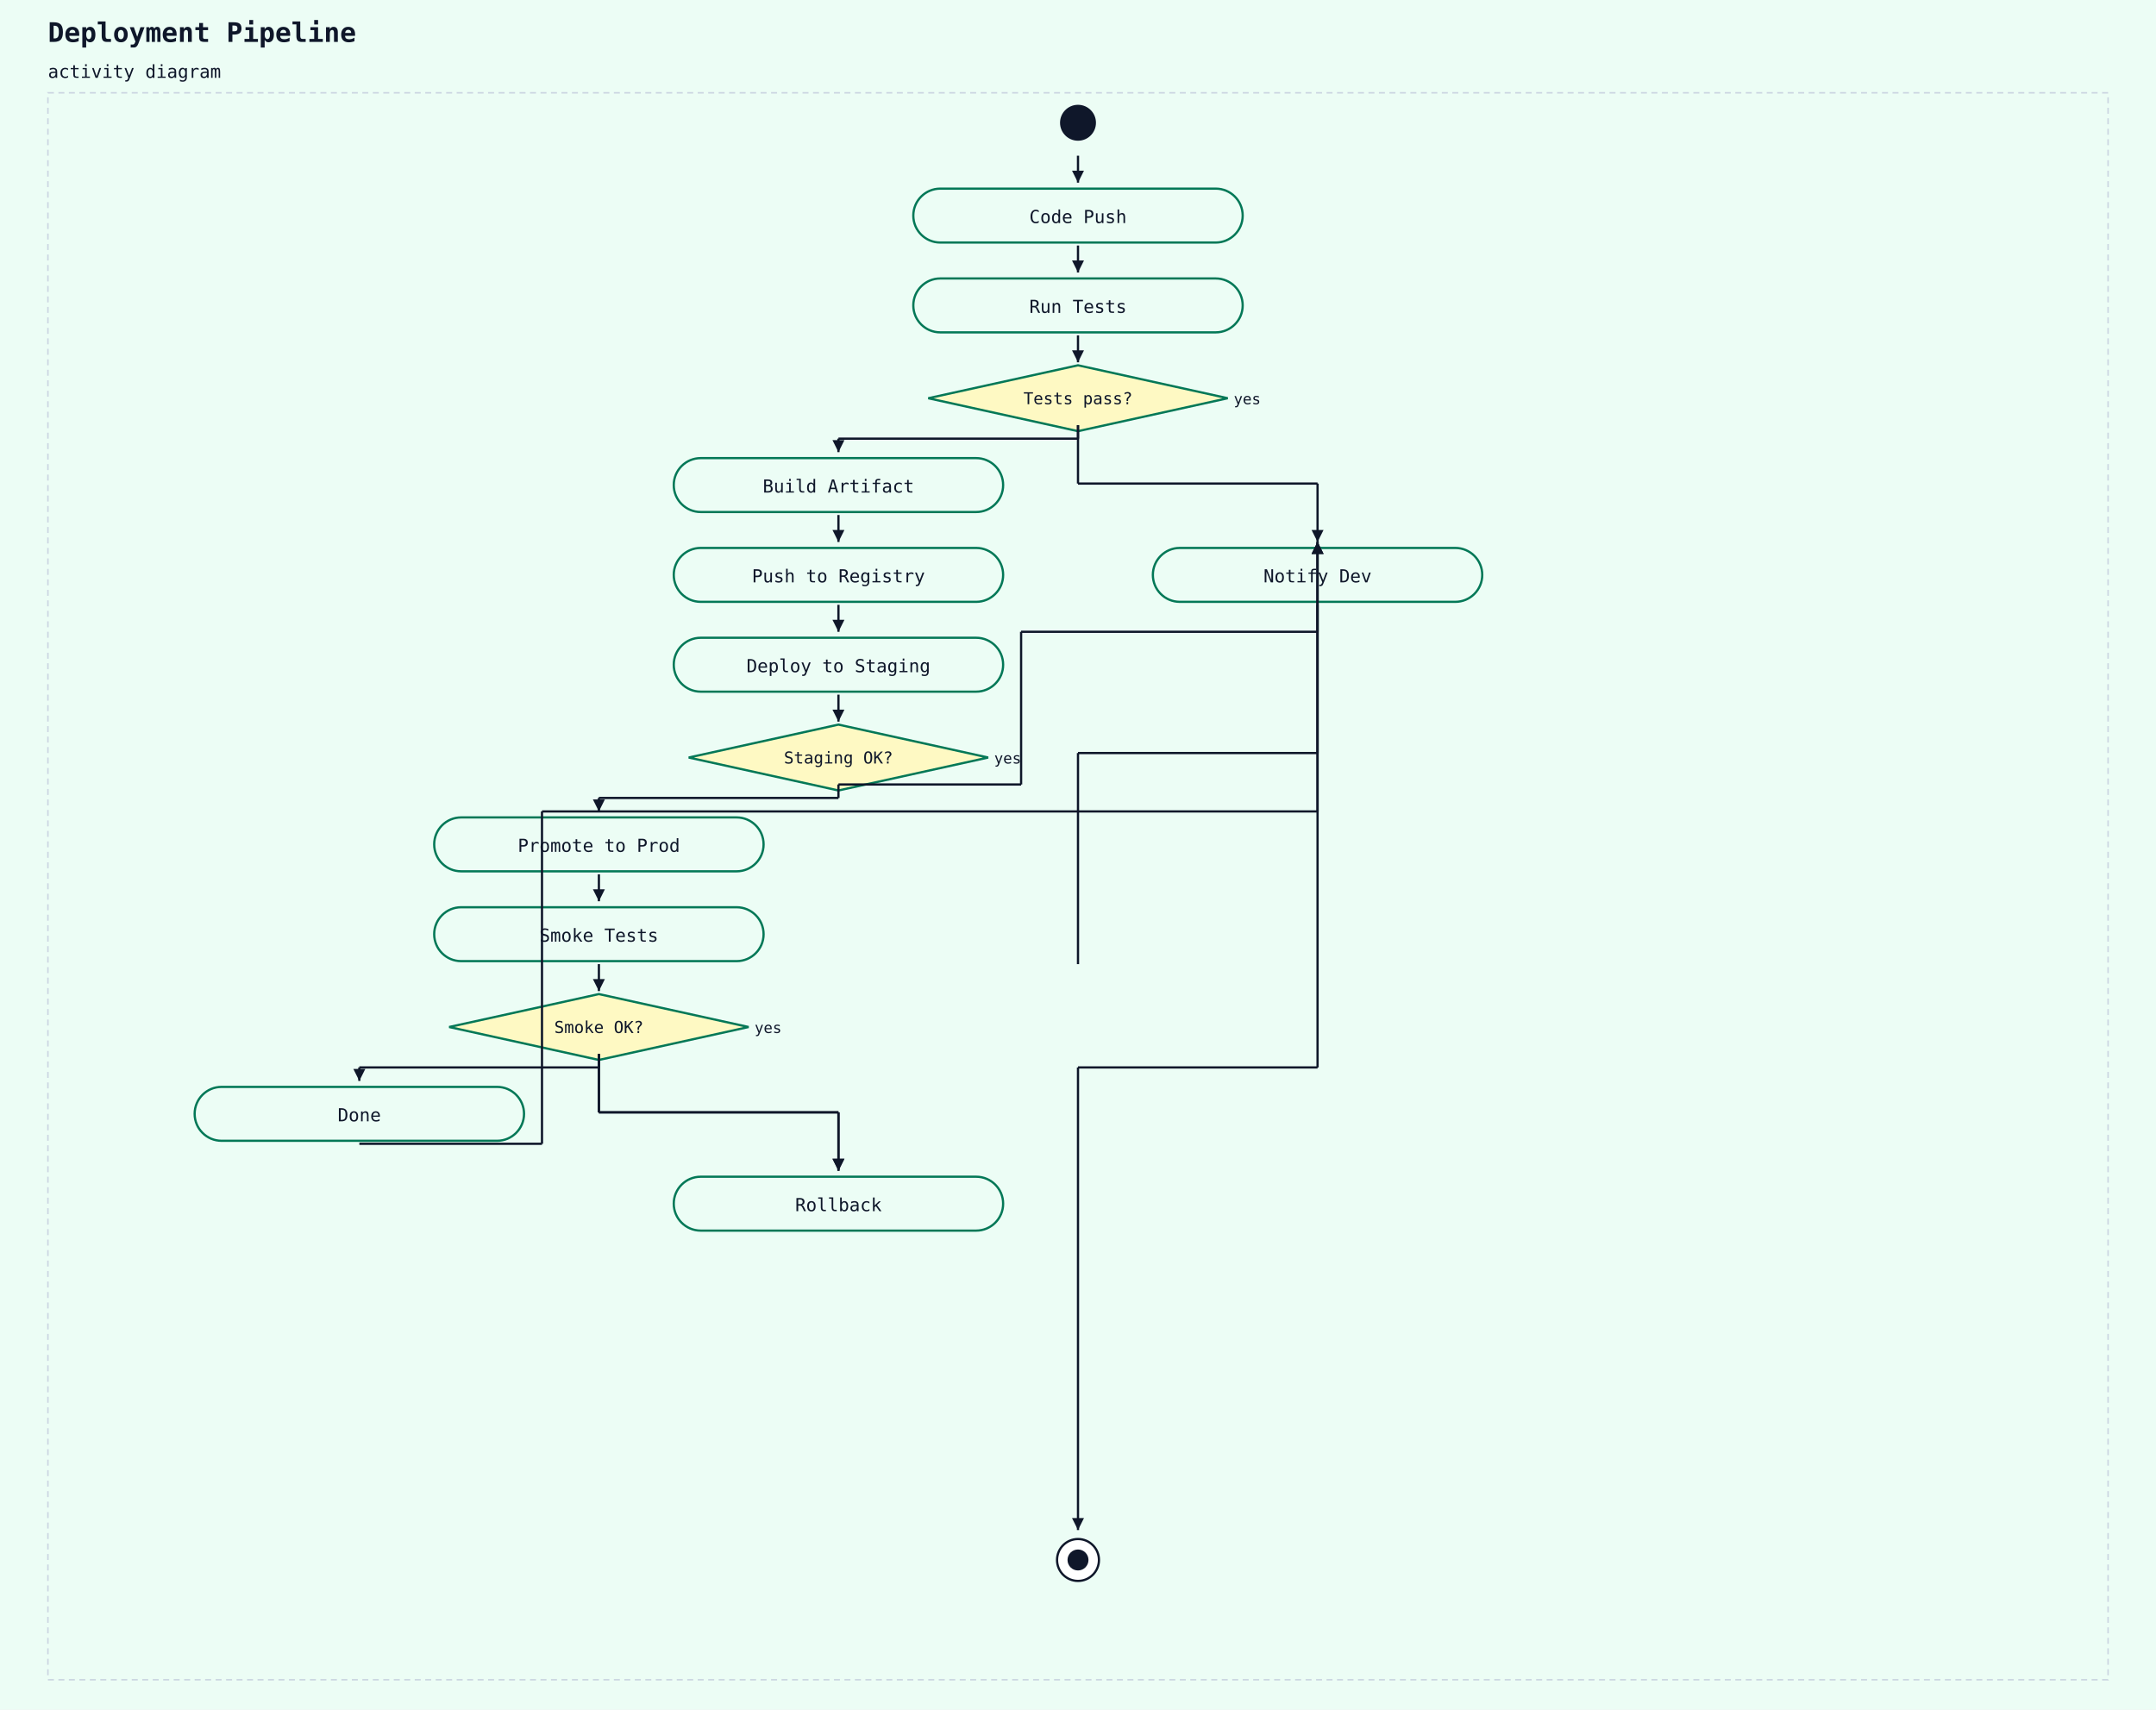
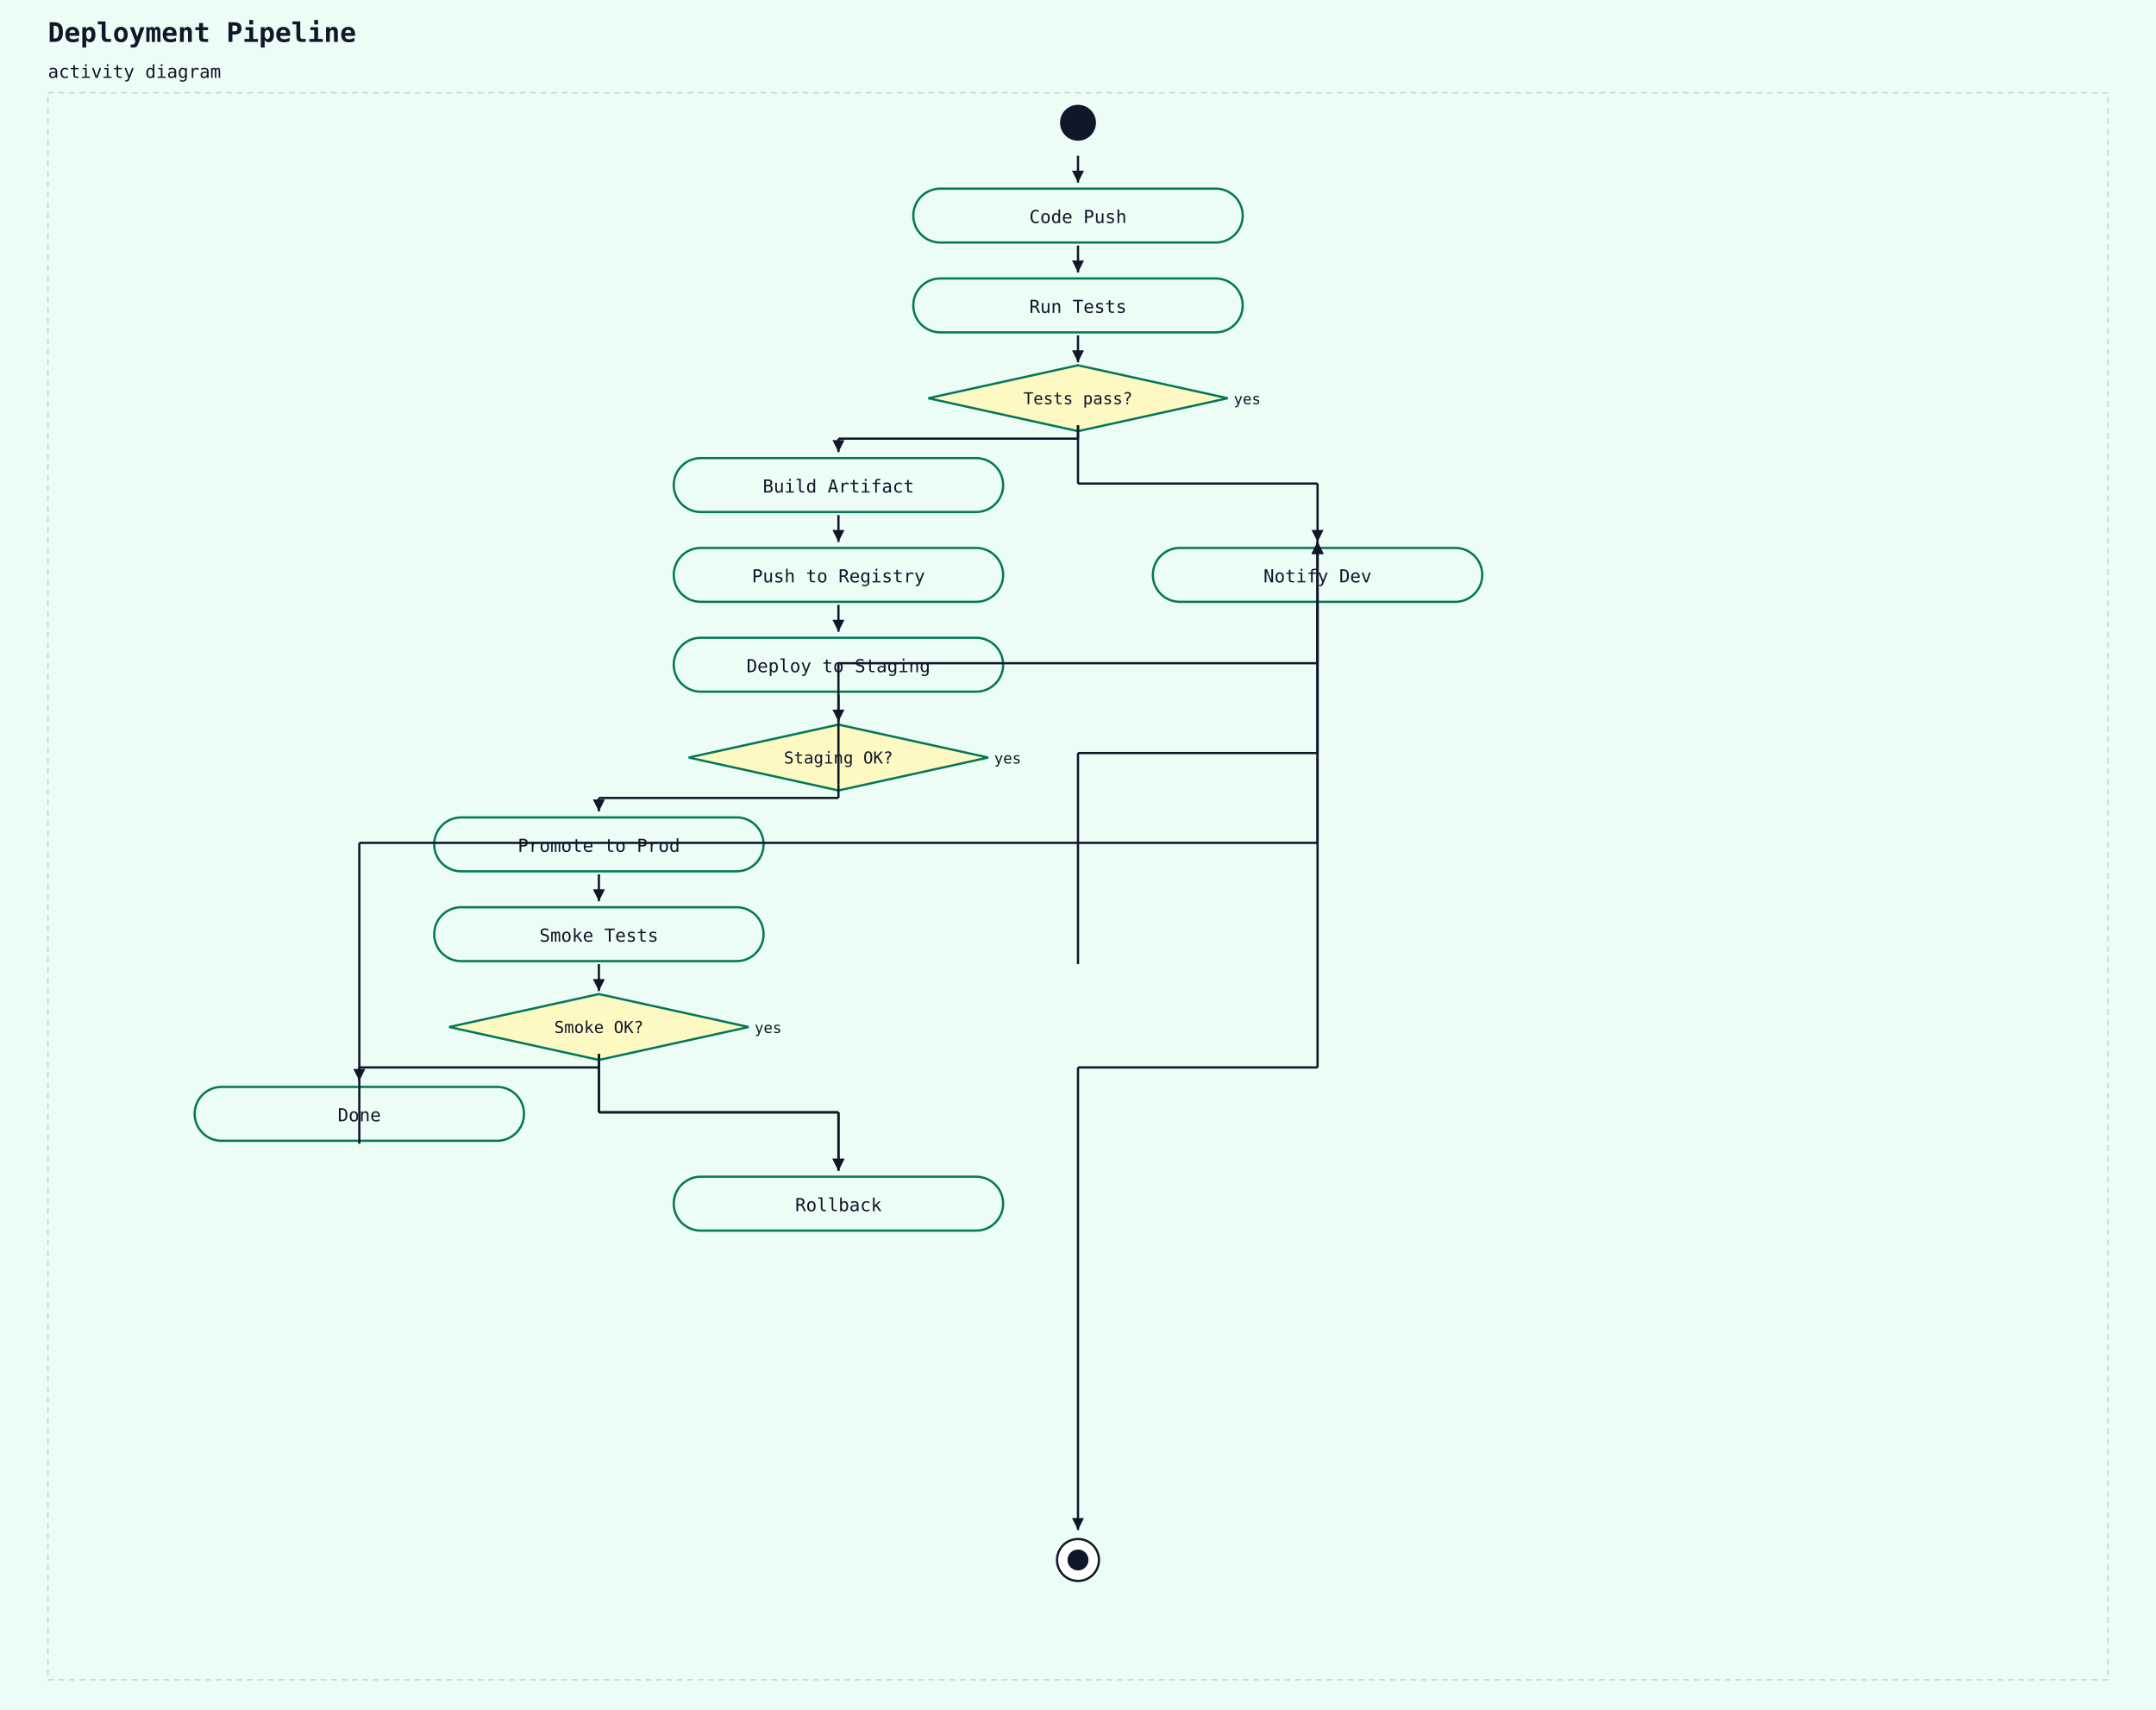
<svg xmlns="http://www.w3.org/2000/svg" width="1440" height="1142" viewBox="0 0 1440 1142">
  <rect width="100%" height="100%" fill="#ecfdf5" />
  <text x="32" y="28" font-family="monospace" font-size="18" font-weight="600" fill="#0f172a">Deployment Pipeline</text>
  <text x="32" y="52" font-family="monospace" font-size="12" fill="#0f172a">activity diagram</text>
  <rect x="32" y="62" width="1376" height="1060" fill="#ecfdf5" stroke="#cbd5e1" stroke-width="1" stroke-dasharray="4 3" />
  <circle cx="720" cy="82" r="12" fill="#0f172a" />
  <rect x="610" y="126" width="220" height="36" rx="18" ry="18" fill="#ecfdf5" stroke="#047857" stroke-width="1.5" />
  <text x="720" y="149" text-anchor="middle" font-family="monospace" font-size="12" fill="#0f172a">Code Push</text>
  <line x1="720" y1="104" x2="720" y2="122" stroke="#0f172a" stroke-width="1.5" />
  <polygon points="720,122 716,114 724,114" fill="#0f172a" />
  <rect x="610" y="186" width="220" height="36" rx="18" ry="18" fill="#ecfdf5" stroke="#047857" stroke-width="1.5" />
  <text x="720" y="209" text-anchor="middle" font-family="monospace" font-size="12" fill="#0f172a">Run Tests</text>
  <line x1="720" y1="164" x2="720" y2="182" stroke="#0f172a" stroke-width="1.5" />
  <polygon points="720,182 716,174 724,174" fill="#0f172a" />
  <polygon points="720,244 820,266 720,288 620,266" fill="#fef9c3" stroke="#047857" stroke-width="1.5" />
  <text x="720" y="270" text-anchor="middle" font-family="monospace" font-size="11" fill="#0f172a">Tests pass?</text>
  <text x="824" y="270" text-anchor="start" font-family="monospace" font-size="10" fill="#0f172a">yes</text>
  <line x1="720" y1="224" x2="720" y2="242" stroke="#0f172a" stroke-width="1.5" />
  <polygon points="720,242 716,234 724,234" fill="#0f172a" />
  <rect x="450" y="306" width="220" height="36" rx="18" ry="18" fill="#ecfdf5" stroke="#047857" stroke-width="1.5" />
  <text x="560" y="329" text-anchor="middle" font-family="monospace" font-size="12" fill="#0f172a">Build Artifact</text>
  <line x1="720" y1="284" x2="720" y2="293" stroke="#0f172a" stroke-width="1.5" />
  <line x1="720" y1="293" x2="560" y2="293" stroke="#0f172a" stroke-width="1.5" />
  <line x1="560" y1="293" x2="560" y2="302" stroke="#0f172a" stroke-width="1.5" />
  <polygon points="560,302 556,294 564,294" fill="#0f172a" />
  <rect x="450" y="366" width="220" height="36" rx="18" ry="18" fill="#ecfdf5" stroke="#047857" stroke-width="1.5" />
  <text x="560" y="389" text-anchor="middle" font-family="monospace" font-size="12" fill="#0f172a">Push to Registry</text>
  <line x1="560" y1="344" x2="560" y2="362" stroke="#0f172a" stroke-width="1.5" />
  <polygon points="560,362 556,354 564,354" fill="#0f172a" />
  <rect x="450" y="426" width="220" height="36" rx="18" ry="18" fill="#ecfdf5" stroke="#047857" stroke-width="1.5" />
  <text x="560" y="449" text-anchor="middle" font-family="monospace" font-size="12" fill="#0f172a">Deploy to Staging</text>
  <line x1="560" y1="404" x2="560" y2="422" stroke="#0f172a" stroke-width="1.5" />
  <polygon points="560,422 556,414 564,414" fill="#0f172a" />
  <polygon points="560,484 660,506 560,528 460,506" fill="#fef9c3" stroke="#047857" stroke-width="1.5" />
  <text x="560" y="510" text-anchor="middle" font-family="monospace" font-size="11" fill="#0f172a">Staging OK?</text>
  <text x="664" y="510" text-anchor="start" font-family="monospace" font-size="10" fill="#0f172a">yes</text>
  <line x1="560" y1="464" x2="560" y2="482" stroke="#0f172a" stroke-width="1.5" />
  <polygon points="560,482 556,474 564,474" fill="#0f172a" />
  <rect x="290" y="546" width="220" height="36" rx="18" ry="18" fill="#ecfdf5" stroke="#047857" stroke-width="1.5" />
  <text x="400" y="569" text-anchor="middle" font-family="monospace" font-size="12" fill="#0f172a">Promote to Prod</text>
  <line x1="560" y1="524" x2="560" y2="533" stroke="#0f172a" stroke-width="1.5" />
  <line x1="560" y1="533" x2="400" y2="533" stroke="#0f172a" stroke-width="1.5" />
  <line x1="400" y1="533" x2="400" y2="542" stroke="#0f172a" stroke-width="1.5" />
  <polygon points="400,542 396,534 404,534" fill="#0f172a" />
  <rect x="290" y="606" width="220" height="36" rx="18" ry="18" fill="#ecfdf5" stroke="#047857" stroke-width="1.5" />
  <text x="400" y="629" text-anchor="middle" font-family="monospace" font-size="12" fill="#0f172a">Smoke Tests</text>
  <line x1="400" y1="584" x2="400" y2="602" stroke="#0f172a" stroke-width="1.5" />
  <polygon points="400,602 396,594 404,594" fill="#0f172a" />
  <polygon points="400,664 500,686 400,708 300,686" fill="#fef9c3" stroke="#047857" stroke-width="1.5" />
  <text x="400" y="690" text-anchor="middle" font-family="monospace" font-size="11" fill="#0f172a">Smoke OK?</text>
  <text x="504" y="690" text-anchor="start" font-family="monospace" font-size="10" fill="#0f172a">yes</text>
  <line x1="400" y1="644" x2="400" y2="662" stroke="#0f172a" stroke-width="1.5" />
  <polygon points="400,662 396,654 404,654" fill="#0f172a" />
  <rect x="130" y="726" width="220" height="36" rx="18" ry="18" fill="#ecfdf5" stroke="#047857" stroke-width="1.5" />
  <text x="240" y="749" text-anchor="middle" font-family="monospace" font-size="12" fill="#0f172a">Done</text>
  <line x1="400" y1="704" x2="400" y2="713" stroke="#0f172a" stroke-width="1.5" />
  <line x1="400" y1="713" x2="240" y2="713" stroke="#0f172a" stroke-width="1.5" />
  <line x1="240" y1="713" x2="240" y2="722" stroke="#0f172a" stroke-width="1.5" />
  <polygon points="240,722 236,714 244,714" fill="#0f172a" />
  <rect x="450" y="786" width="220" height="36" rx="18" ry="18" fill="#ecfdf5" stroke="#047857" stroke-width="1.5" />
  <text x="560" y="809" text-anchor="middle" font-family="monospace" font-size="12" fill="#0f172a">Rollback</text>
  <line x1="400" y1="704" x2="400" y2="743" stroke="#0f172a" stroke-width="1.5" />
  <line x1="400" y1="743" x2="560" y2="743" stroke="#0f172a" stroke-width="1.5" />
  <line x1="560" y1="743" x2="560" y2="782" stroke="#0f172a" stroke-width="1.5" />
  <polygon points="560,782 556,774 564,774" fill="#0f172a" />
  <line x1="400" y1="704" x2="400" y2="743" stroke="#0f172a" stroke-width="1.5" />
  <line x1="400" y1="743" x2="560" y2="743" stroke="#0f172a" stroke-width="1.5" />
  <line x1="560" y1="743" x2="560" y2="782" stroke="#0f172a" stroke-width="1.5" />
  <polygon points="560,782 556,774 564,774" fill="#0f172a" />
  <rect x="770" y="366" width="220" height="36" rx="18" ry="18" fill="#ecfdf5" stroke="#047857" stroke-width="1.5" />
  <text x="880" y="389" text-anchor="middle" font-family="monospace" font-size="12" fill="#0f172a">Notify Dev</text>
-   <line x1="240" y1="764" x2="362" y2="764" stroke="#0f172a" stroke-width="1.5" />
-   <line x1="362" y1="764" x2="362" y2="542" stroke="#0f172a" stroke-width="1.5" />
-   <line x1="362" y1="542" x2="880" y2="542" stroke="#0f172a" stroke-width="1.5" />
-   <line x1="880" y1="542" x2="880" y2="362" stroke="#0f172a" stroke-width="1.5" />
+   <line x1="240" y1="764" x2="240" y2="563" stroke="#0f172a" stroke-width="1.5" />
+   <line x1="240" y1="563" x2="880" y2="563" stroke="#0f172a" stroke-width="1.5" />
+   <line x1="880" y1="563" x2="880" y2="362" stroke="#0f172a" stroke-width="1.5" />
  <polygon points="880,362 876,370 884,370" fill="#0f172a" />
-   <line x1="560" y1="524" x2="682" y2="524" stroke="#0f172a" stroke-width="1.5" />
-   <line x1="682" y1="524" x2="682" y2="422" stroke="#0f172a" stroke-width="1.5" />
-   <line x1="682" y1="422" x2="880" y2="422" stroke="#0f172a" stroke-width="1.5" />
-   <line x1="880" y1="422" x2="880" y2="362" stroke="#0f172a" stroke-width="1.5" />
+   <line x1="560" y1="524" x2="560" y2="443" stroke="#0f172a" stroke-width="1.5" />
+   <line x1="560" y1="443" x2="880" y2="443" stroke="#0f172a" stroke-width="1.5" />
+   <line x1="880" y1="443" x2="880" y2="362" stroke="#0f172a" stroke-width="1.5" />
  <polygon points="880,362 876,370 884,370" fill="#0f172a" />
  <line x1="720" y1="644" x2="720" y2="503" stroke="#0f172a" stroke-width="1.5" />
  <line x1="720" y1="503" x2="880" y2="503" stroke="#0f172a" stroke-width="1.5" />
  <line x1="880" y1="503" x2="880" y2="362" stroke="#0f172a" stroke-width="1.5" />
  <polygon points="880,362 876,370 884,370" fill="#0f172a" />
  <line x1="720" y1="284" x2="720" y2="323" stroke="#0f172a" stroke-width="1.5" />
  <line x1="720" y1="323" x2="880" y2="323" stroke="#0f172a" stroke-width="1.5" />
  <line x1="880" y1="323" x2="880" y2="362" stroke="#0f172a" stroke-width="1.5" />
  <polygon points="880,362 876,354 884,354" fill="#0f172a" />
  <circle cx="720" cy="1042" r="14" fill="white" stroke="#0f172a" stroke-width="1.5" />
  <circle cx="720" cy="1042" r="7" fill="#0f172a" />
  <line x1="880" y1="404" x2="880" y2="713" stroke="#0f172a" stroke-width="1.5" />
  <line x1="880" y1="713" x2="720" y2="713" stroke="#0f172a" stroke-width="1.5" />
  <line x1="720" y1="713" x2="720" y2="1022" stroke="#0f172a" stroke-width="1.5" />
  <polygon points="720,1022 716,1014 724,1014" fill="#0f172a" />
</svg>
